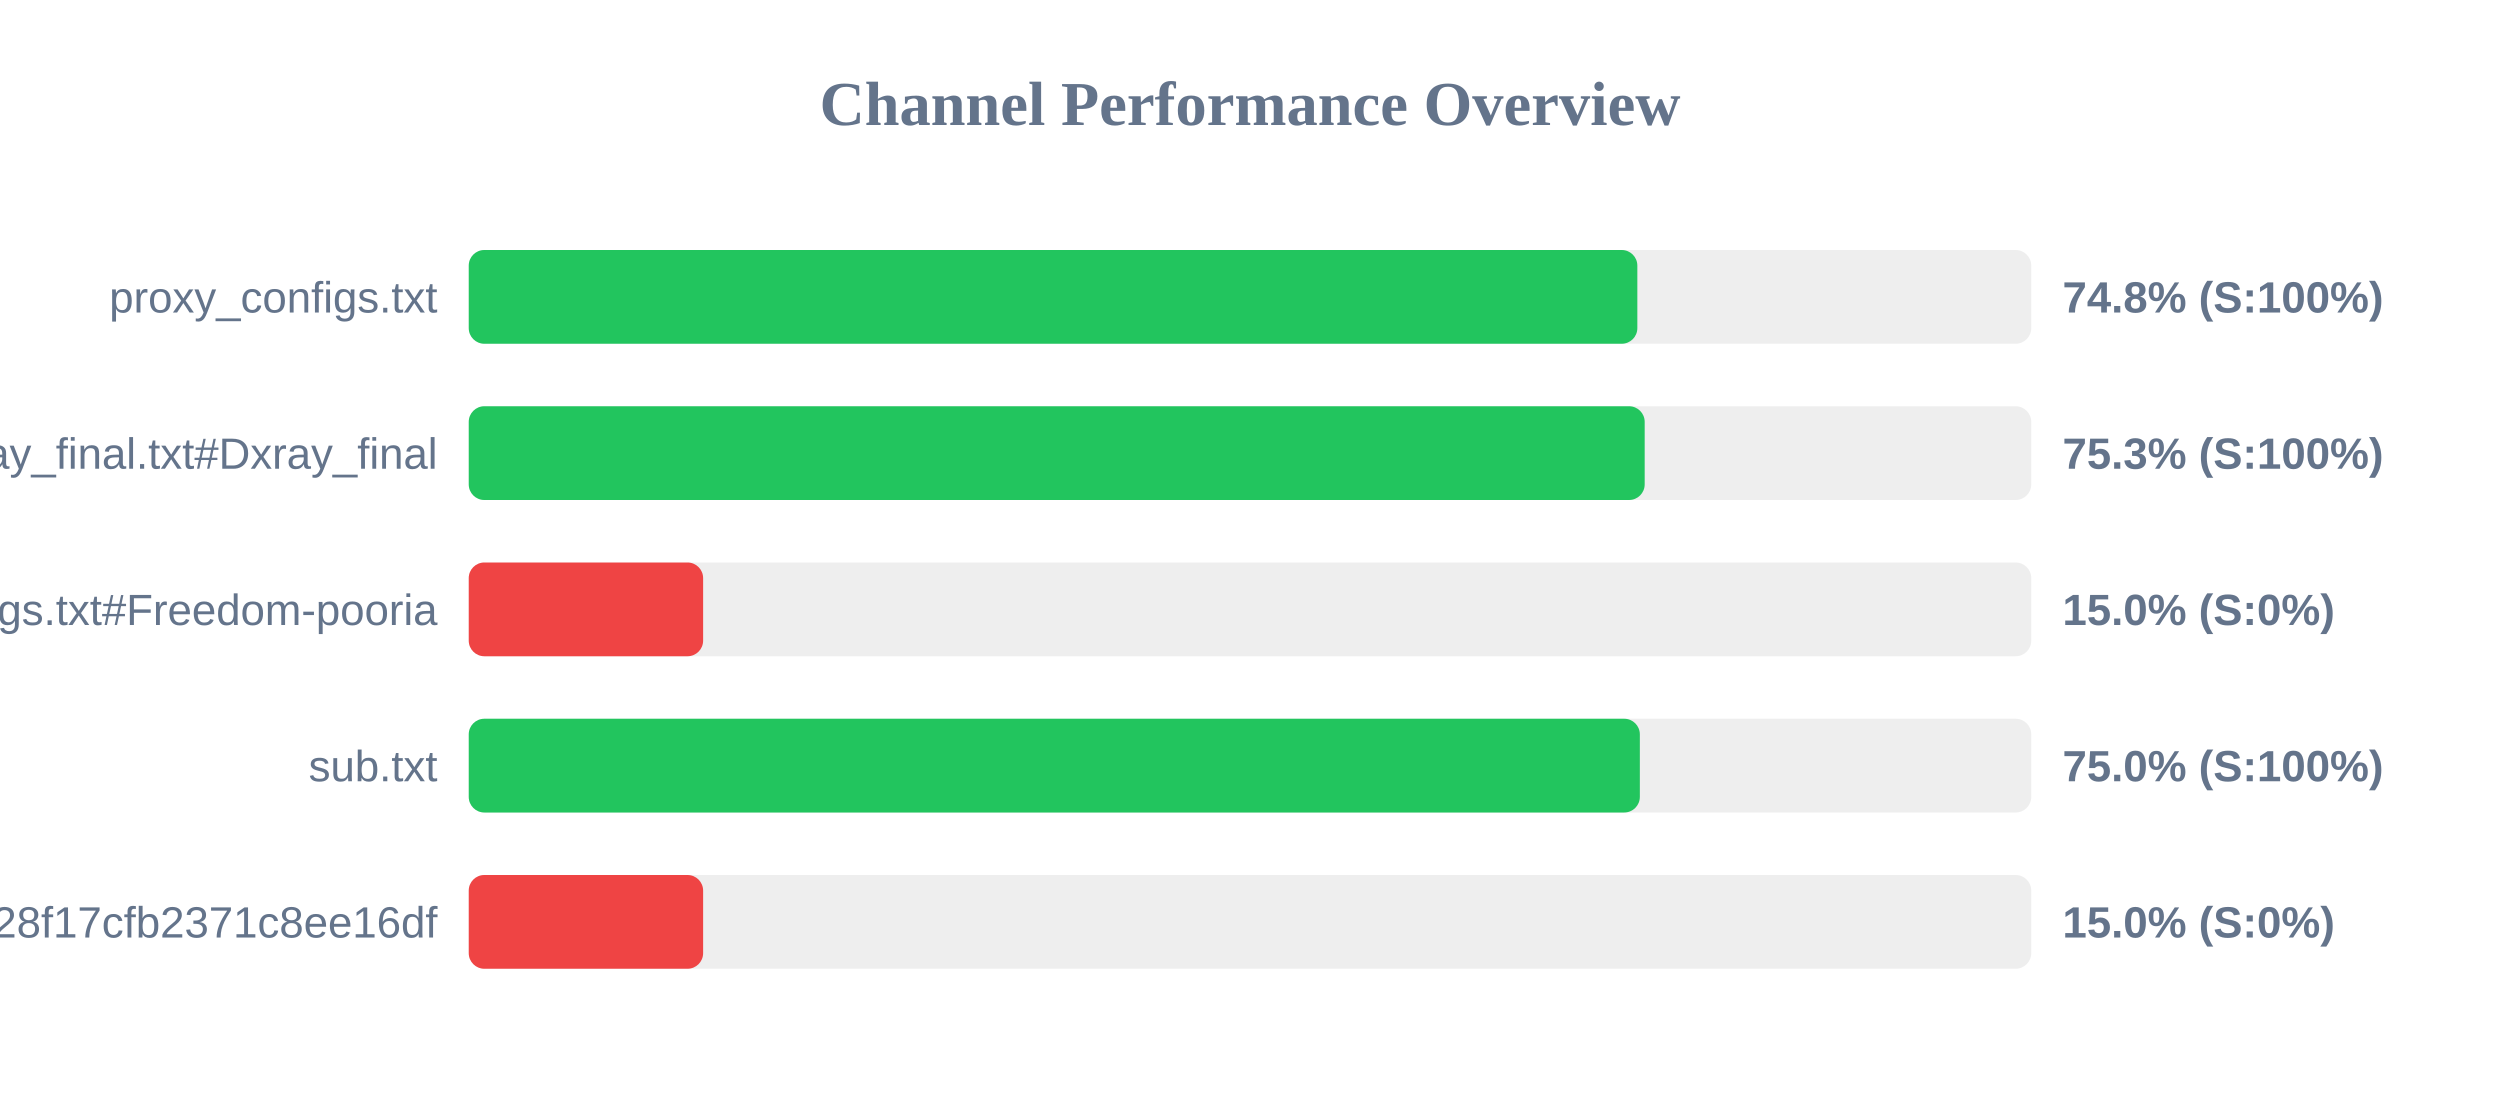
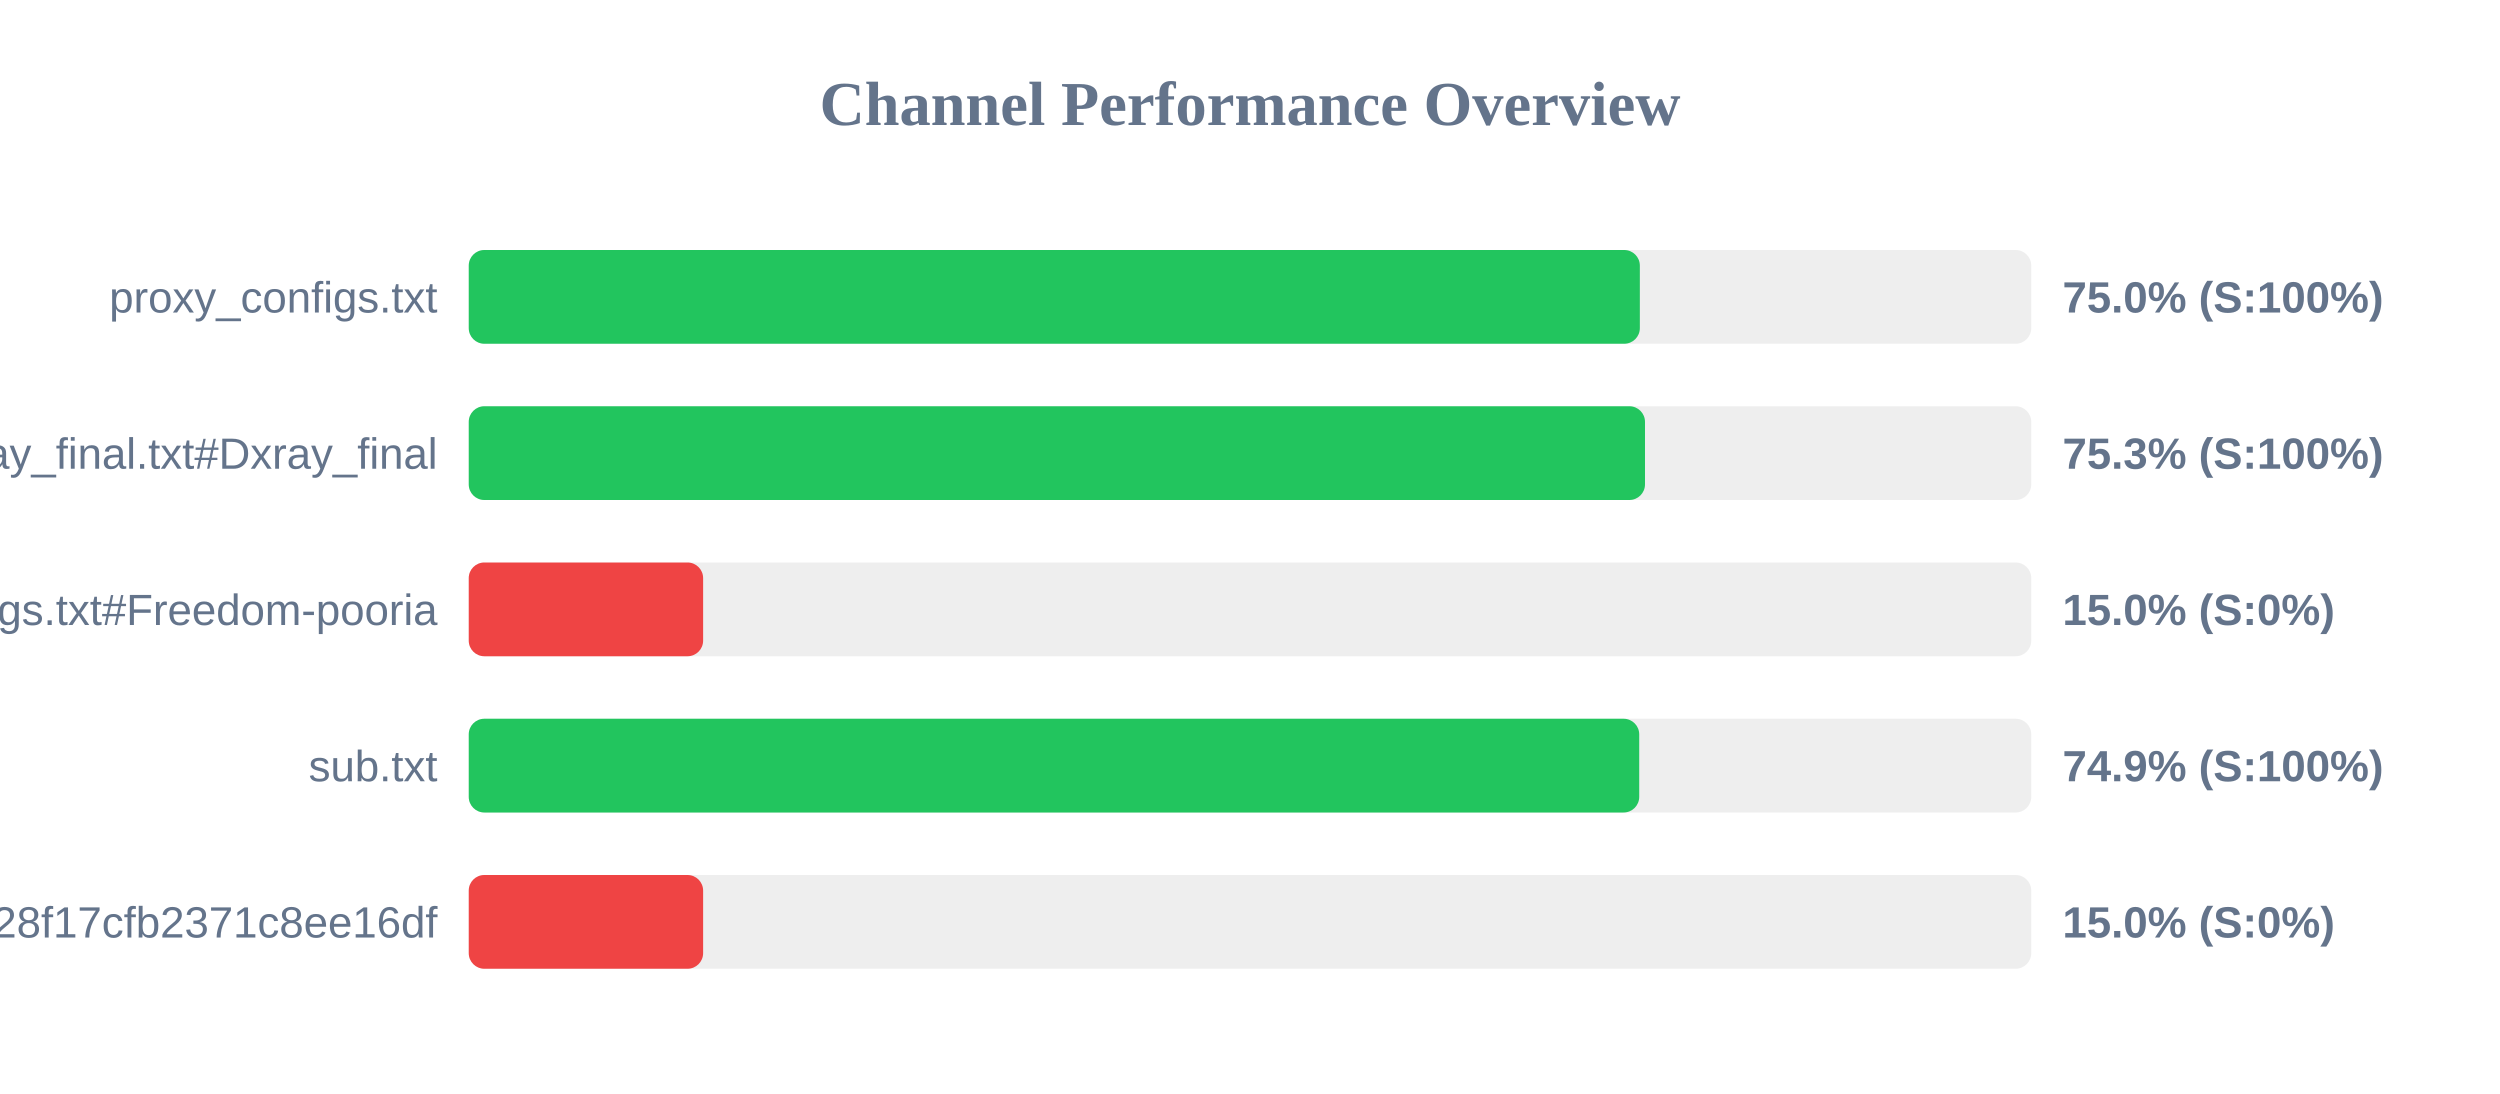
<svg xmlns="http://www.w3.org/2000/svg" width="800" height="350" version="1.1">
  <style>
        .row { font: 14px Arial; fill: #64748b; }
        .score { font: bold 14px Arial; fill: #64748b; }
    </style>
  <text x="400" y="40" text-anchor="middle" font-size="20px" font-weight="bold" fill="#64748b">Channel Performance Overview</text>
  <rect x="150" y="80" width="500" height="30" fill="#eee" rx="5" />
-   <rect x="150" y="80" width="373.95" height="30" fill="#22c55e" rx="5" />
+   <rect x="150" y="80" width="374.75" height="30" fill="#22c55e" rx="5" />
  <text x="140" y="100" text-anchor="end" class="row">proxy_configs.txt</text>
-   <text x="660" y="100" text-anchor="start" class="score">74.8% (S:100%)</text>
+   <text x="660" y="100" text-anchor="start" class="score">75.0% (S:100%)</text>
  <rect x="150" y="130" width="500" height="30" fill="#eee" rx="5" />
-   <rect x="150" y="130" width="376.3" height="30" fill="#22c55e" rx="5" />
+   <rect x="150" y="130" width="376.4" height="30" fill="#22c55e" rx="5" />
  <text x="140" y="150" text-anchor="end" class="row">xray_final.txt#Dxray_final</text>
  <text x="660" y="150" text-anchor="start" class="score">75.3% (S:100%)</text>
  <rect x="150" y="180" width="500" height="30" fill="#eee" rx="5" />
  <rect x="150" y="180" width="75.0" height="30" fill="#ef4444" rx="5" />
  <text x="140" y="200" text-anchor="end" class="row">v2ray_configs.txt#Freedom-pooria</text>
  <text x="660" y="200" text-anchor="start" class="score">15.0% (S:0%)</text>
  <rect x="150" y="230" width="500" height="30" fill="#eee" rx="5" />
-   <rect x="150" y="230" width="374.75" height="30" fill="#22c55e" rx="5" />
+   <rect x="150" y="230" width="374.55" height="30" fill="#22c55e" rx="5" />
  <text x="140" y="250" text-anchor="end" class="row">sub.txt</text>
-   <text x="660" y="250" text-anchor="start" class="score">75.0% (S:100%)</text>
+   <text x="660" y="250" text-anchor="start" class="score">74.9% (S:100%)</text>
  <rect x="150" y="280" width="500" height="30" fill="#eee" rx="5" />
  <rect x="150" y="280" width="75.0" height="30" fill="#ef4444" rx="5" />
  <text x="140" y="300" text-anchor="end" class="row">?token=fedfed7b41b828f17cfb2371c8ee16df</text>
  <text x="660" y="300" text-anchor="start" class="score">15.0% (S:0%)</text>
</svg>
